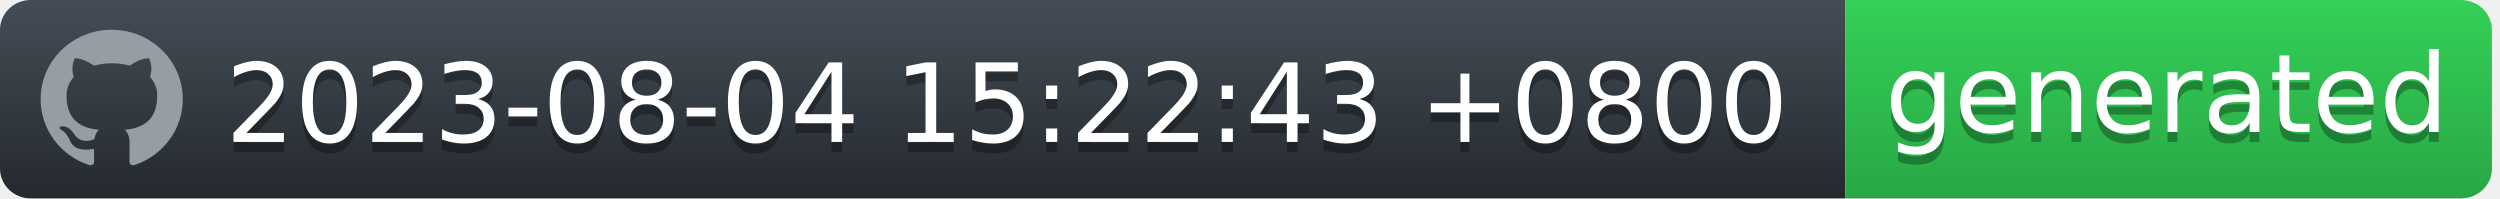
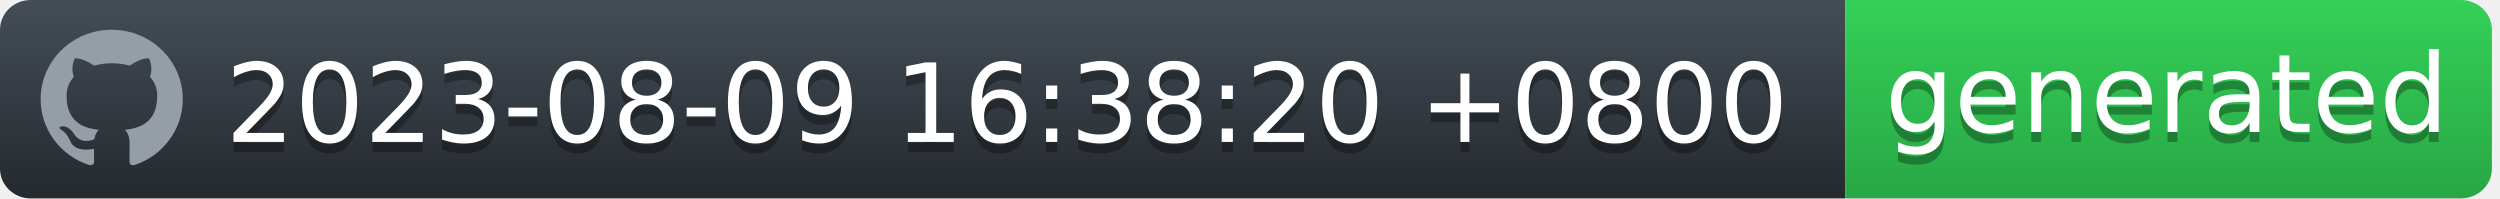
<svg xmlns="http://www.w3.org/2000/svg" width="252" height="20" viewBox="0 0 252 20" fill="none">
  <g id="Section">
    <g id="Group">
      <g id="Group_2">
        <path id="workflow-bg" d="M0 3C0 1.343 1.387 0 3.099 0H186V20H3.099C1.387 20 0 18.657 0 17V3Z" fill="url(#workflow-fill)" />
        <text id="date" fill="#010101" fill-opacity="0.3" xml:space="preserve" style="white-space: pre" font-family="'DejaVu Sans',Verdana,Geneva,sans-serif" font-size="11" letter-spacing="0em">
-           <tspan x="22.724" y="15.308">2023-08-04 15:22:43 +0800</tspan>
+           <tspan x="22.724" y="15.308">2023-08-09 16:38:20 +0800</tspan>
        </text>
        <text id="date_2" fill="white" xml:space="preserve" style="white-space: pre" font-family="'DejaVu Sans',Verdana,Geneva,sans-serif" font-size="11" letter-spacing="0em">
-           <tspan x="22.724" y="14.308">2023-08-04 15:22:43 +0800</tspan>
+           <tspan x="22.724" y="14.308">2023-08-09 16:38:20 +0800</tspan>
        </text>
      </g>
      <g id="Group_3">
        <path id="state-bg" d="M186 0H248.051C249.781 0 251.185 1.343 251.185 3V17C251.185 18.657 249.782 20 248.051 20H186V0Z" fill="url(#state-fill)" />
        <text id="generated" fill="#010101" fill-opacity="0.3" xml:space="preserve" style="white-space: pre" font-family="'DejaVu Sans',Verdana,Geneva,sans-serif" font-size="11" letter-spacing="0em">
          <tspan x="190" y="14.308">generated</tspan>
        </text>
        <text id="generated_2" fill="white" xml:space="preserve" style="white-space: pre" font-family="'DejaVu Sans',Verdana,Geneva,sans-serif" font-size="11" letter-spacing="0em">
          <tspan x="190" y="13.308">generated</tspan>
        </text>
      </g>
      <path id="Vector" fill-rule="evenodd" clip-rule="evenodd" d="M11.261 3C7.301 3 4.095 6.132 4.095 10C4.094 11.469 4.567 12.902 5.446 14.094C6.326 15.286 7.567 16.177 8.994 16.641C9.352 16.703 9.488 16.493 9.488 16.309C9.488 16.143 9.477 15.591 9.477 15.005C7.678 15.329 7.212 14.576 7.069 14.183C6.988 13.981 6.639 13.36 6.335 13.193C6.084 13.063 5.726 12.739 6.324 12.73C6.889 12.721 7.293 13.238 7.427 13.448C8.072 14.506 9.102 14.208 9.514 14.025C9.577 13.57 9.765 13.264 9.971 13.089C8.377 12.914 6.71 12.31 6.71 9.633C6.71 8.871 6.988 8.241 7.445 7.751C7.374 7.576 7.123 6.859 7.517 5.896C7.517 5.896 8.117 5.713 9.488 6.614C10.071 6.456 10.674 6.377 11.279 6.378C11.884 6.377 12.487 6.456 13.071 6.614C14.44 5.704 15.041 5.896 15.041 5.896C15.435 6.859 15.184 7.576 15.113 7.751C15.569 8.241 15.847 8.863 15.847 9.633C15.847 12.319 14.172 12.913 12.577 13.089C12.837 13.308 13.061 13.728 13.061 14.384C13.061 15.32 13.052 16.073 13.052 16.309C13.052 16.493 13.186 16.711 13.544 16.641C14.967 16.172 16.203 15.279 17.079 14.088C17.955 12.896 18.426 11.467 18.427 10C18.427 6.133 15.219 3 11.261 3Z" fill="#959DA5" />
    </g>
  </g>
  <defs>
    <linearGradient id="workflow-fill" x1="50%" y1="0%" x2="50%" y2="100%">
      <stop stop-color="#444D56" offset="0%" />
      <stop stop-color="#24292E" offset="100%" />
    </linearGradient>
    <linearGradient id="state-fill" x1="50%" y1="0%" x2="50%" y2="100%">
      <stop stop-color="#34D058" offset="0%" />
      <stop stop-color="#28A745" offset="100%" />
    </linearGradient>
  </defs>
</svg>
